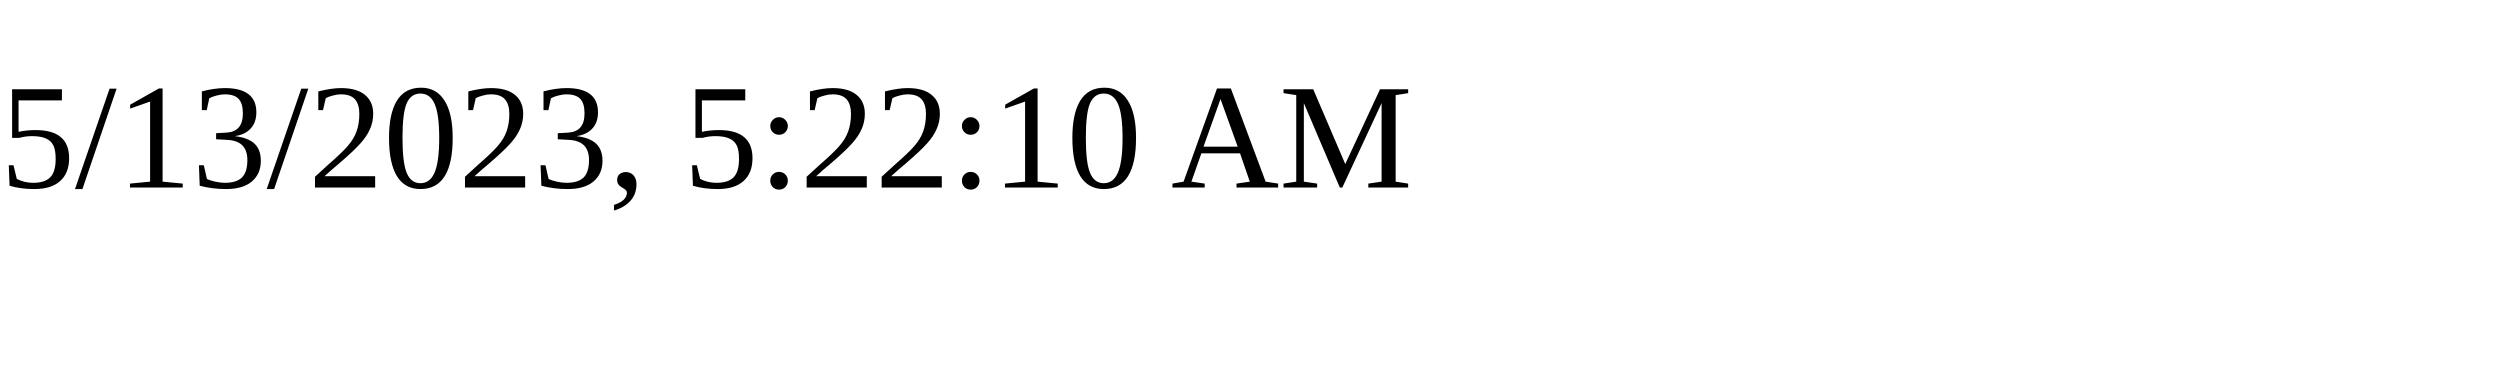
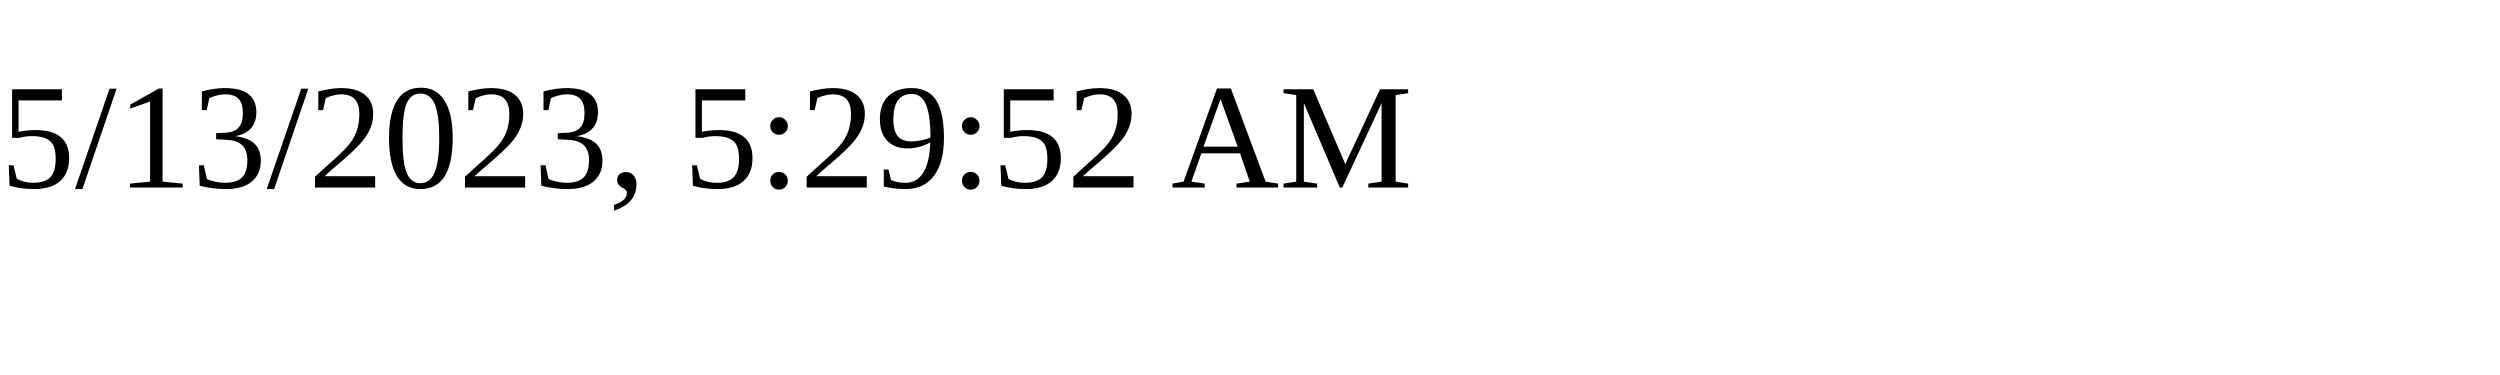
<svg xmlns="http://www.w3.org/2000/svg" height="30" width="200">
-   <text x="0" y="15">5/13/2023, 5:22:10 AM</text>
+   <text x="0" y="15">5/13/2023, 5:29:52 AM</text>
</svg>
